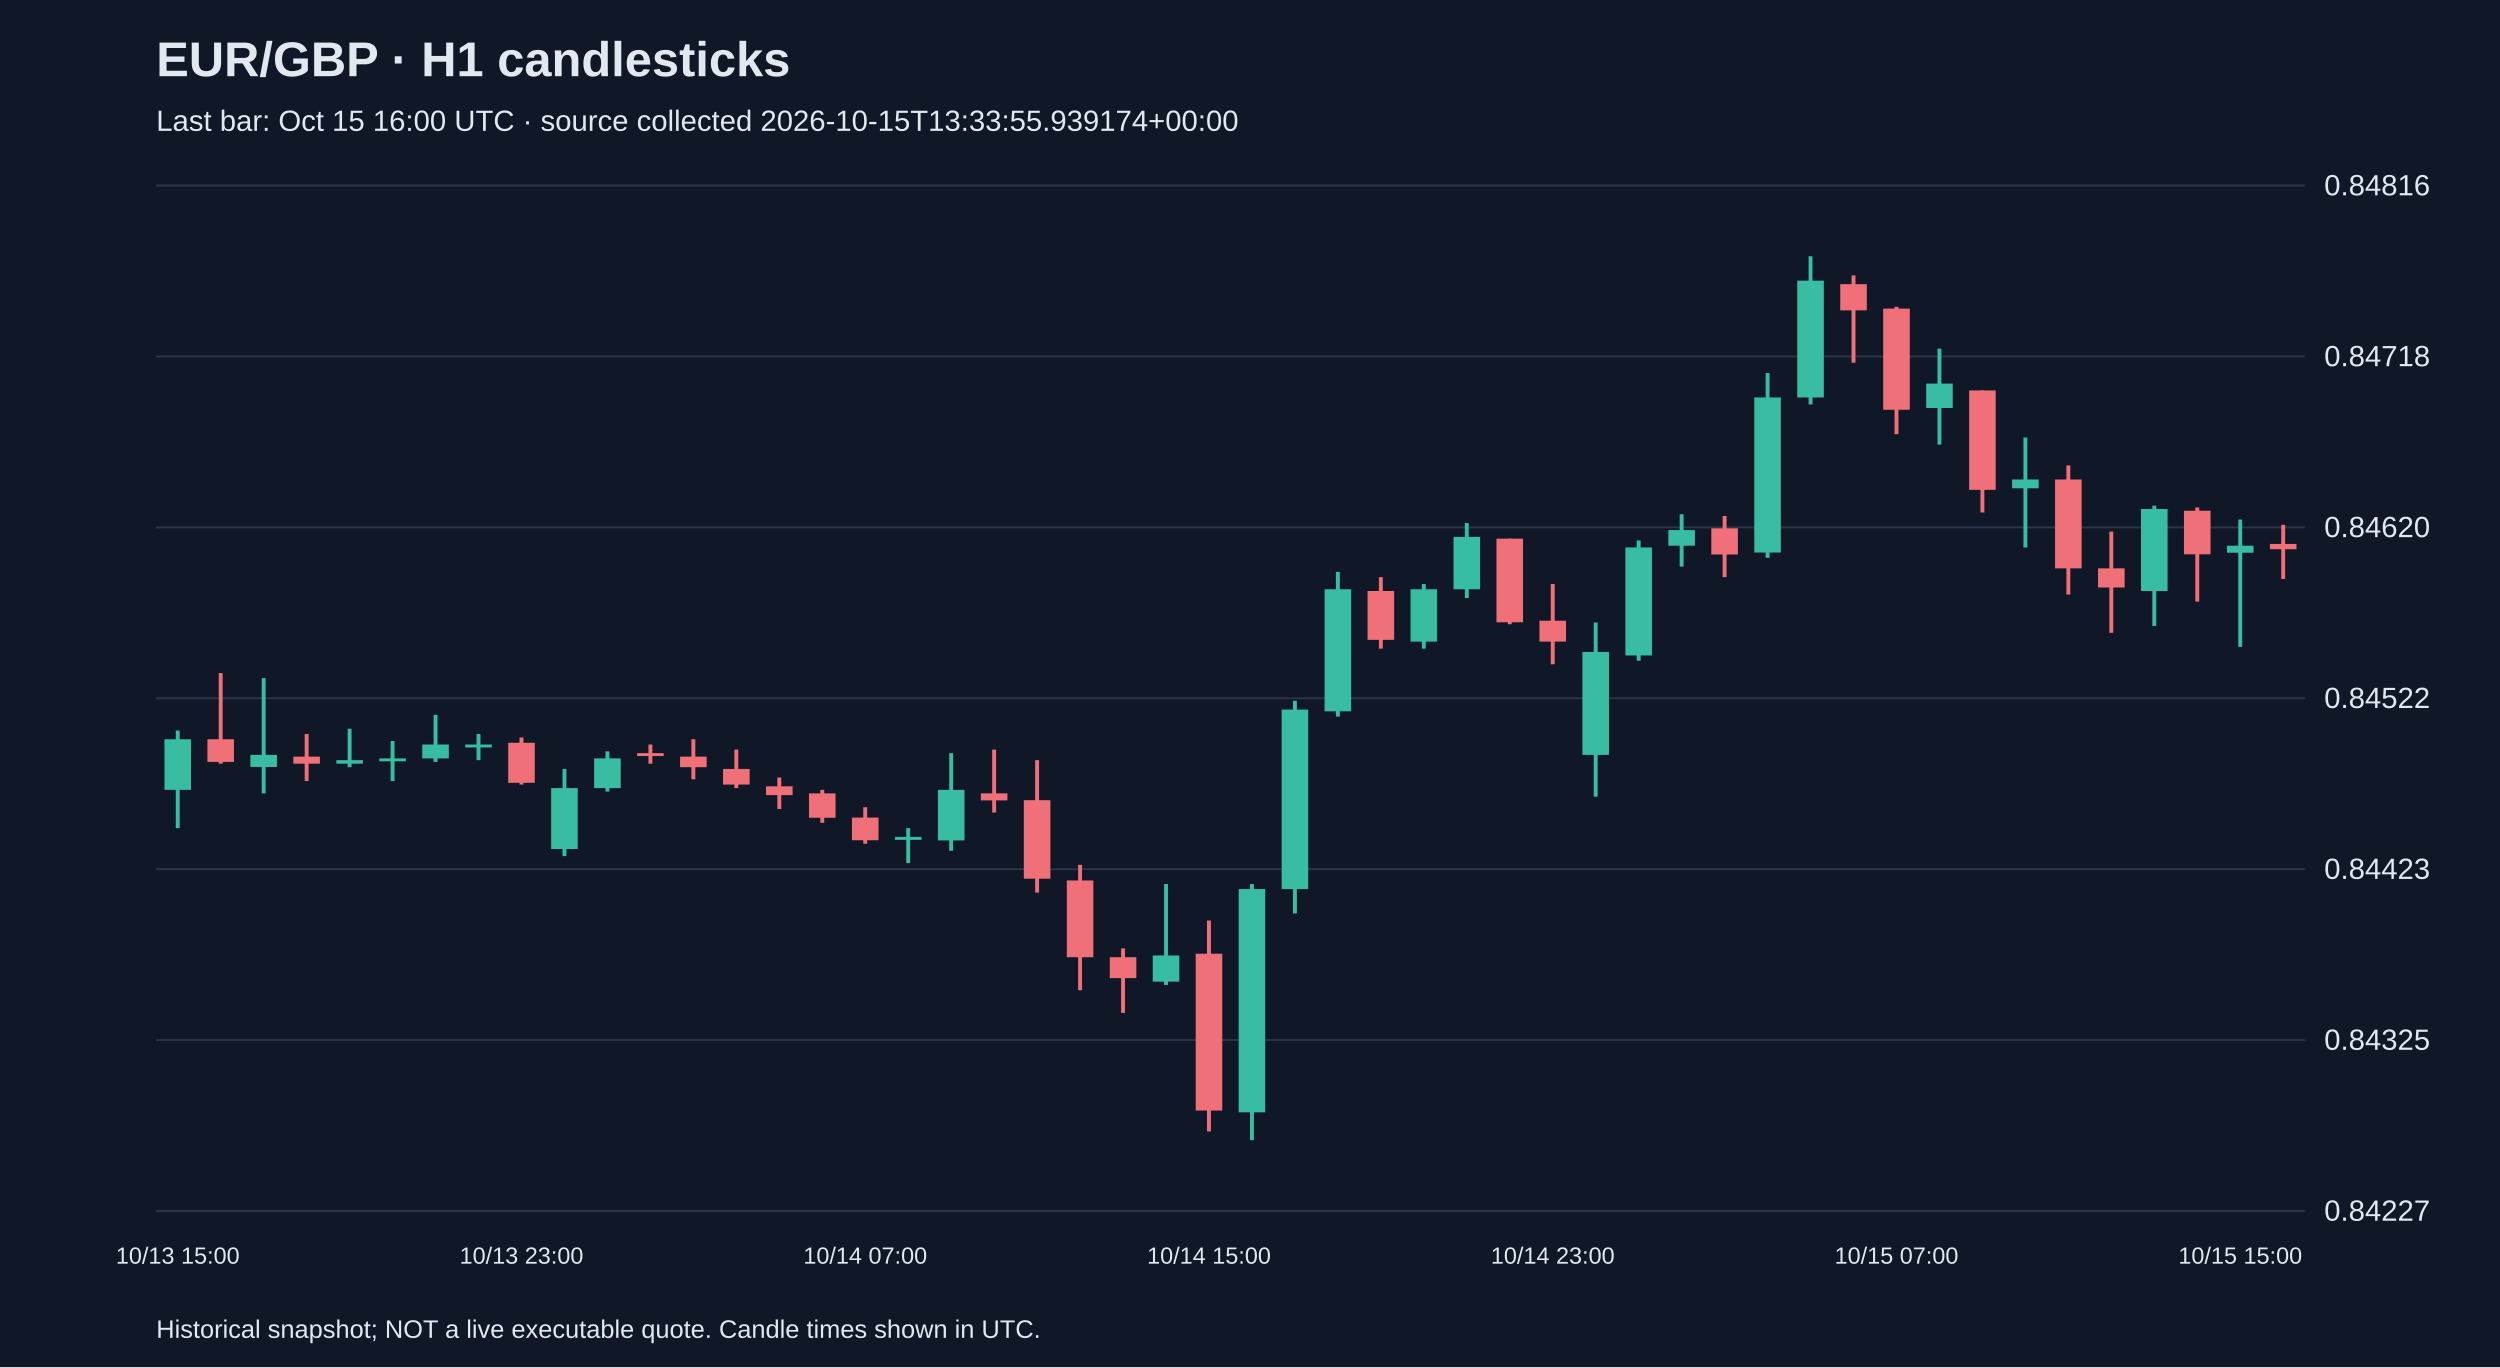
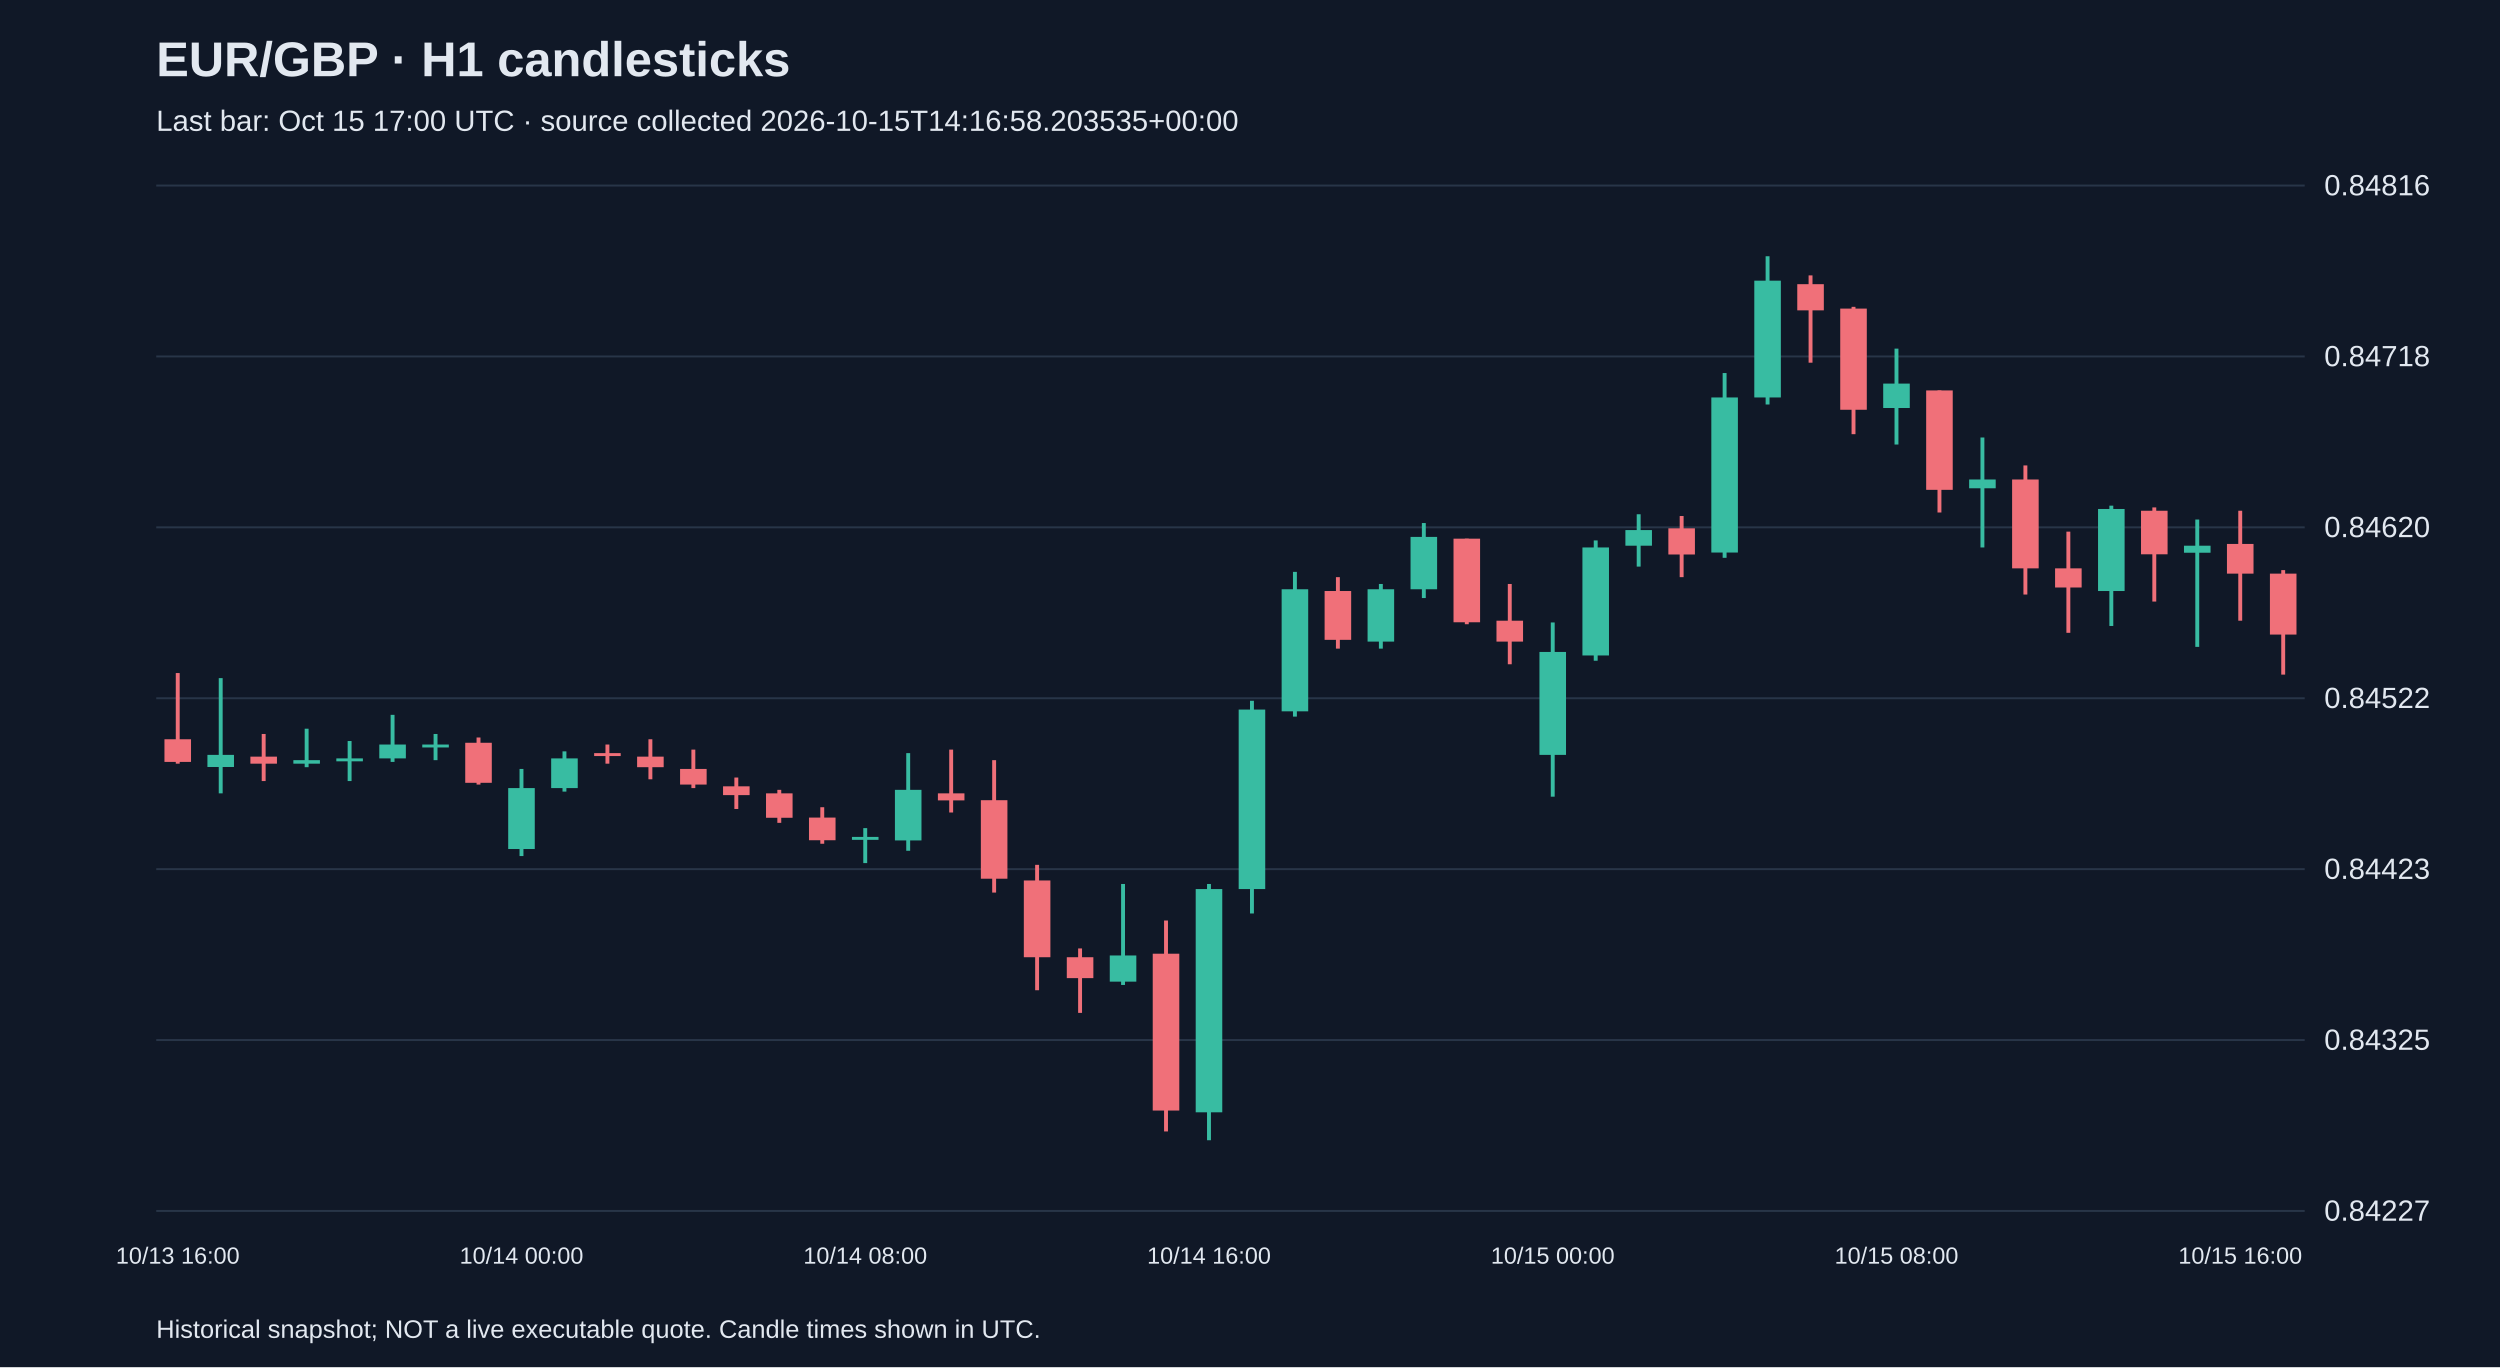
<svg xmlns="http://www.w3.org/2000/svg" viewBox="0 0 1280 700">
  <rect width="100%" height="100%" fill="#101827" />
  <style>text{font-family:Arial,sans-serif;fill:#e2e8f0}</style>
  <text x="80" y="39" font-size="25" font-weight="bold">EUR/GBP · H1 candlesticks</text>
-   <text x="80" y="67" font-size="15" fill="#a6b1c5">Last bar: Oct 15 16:00 UTC · source collected 2026-10-15T13:33:55.939174+00:00</text>
+   <text x="80" y="67" font-size="15" fill="#a6b1c5">Last bar: Oct 15 17:00 UTC · source collected 2026-10-15T14:16:58.203535+00:00</text>
  <line x1="80" y1="620.0" x2="1180" y2="620.0" stroke="#283548" />
  <text x="1190" y="625.0" font-size="15">0.84227</text>
  <line x1="80" y1="532.5" x2="1180" y2="532.5" stroke="#283548" />
  <text x="1190" y="537.5" font-size="15">0.84325</text>
  <line x1="80" y1="445.0" x2="1180" y2="445.0" stroke="#283548" />
  <text x="1190" y="450.0" font-size="15">0.84423</text>
  <line x1="80" y1="357.5" x2="1180" y2="357.5" stroke="#283548" />
  <text x="1190" y="362.5" font-size="15">0.84522</text>
  <line x1="80" y1="270.0" x2="1180" y2="270.0" stroke="#283548" />
  <text x="1190" y="275.0" font-size="15">0.84620</text>
  <line x1="80" y1="182.5" x2="1180" y2="182.5" stroke="#283548" />
  <text x="1190" y="187.5" font-size="15">0.84718</text>
  <line x1="80" y1="95.0" x2="1180" y2="95.0" stroke="#283548" />
  <text x="1190" y="100.0" font-size="15">0.84816</text>
-   <line x1="91.0" y1="374.0" x2="91.0" y2="424.0" stroke="#38bca2" stroke-width="2" />
-   <rect x="84.2" y="378.5" width="13.6" height="25.9" fill="#38bca2" />
-   <text x="91.0" y="647" text-anchor="middle" font-size="12">10/13 15:00</text>
-   <line x1="113.0" y1="344.6" x2="113.0" y2="391.0" stroke="#f07079" stroke-width="2" />
-   <rect x="106.2" y="378.5" width="13.6" height="11.6" fill="#f07079" />
-   <line x1="135.0" y1="347.2" x2="135.0" y2="406.2" stroke="#38bca2" stroke-width="2" />
-   <rect x="128.2" y="386.5" width="13.6" height="6.2" fill="#38bca2" />
-   <line x1="157.0" y1="375.8" x2="157.0" y2="399.9" stroke="#f07079" stroke-width="2" />
-   <rect x="150.2" y="387.4" width="13.6" height="3.6" fill="#f07079" />
-   <line x1="179.0" y1="373.1" x2="179.0" y2="392.8" stroke="#38bca2" stroke-width="2" />
-   <rect x="172.2" y="389.2" width="13.6" height="1.8" fill="#38bca2" />
-   <line x1="201.0" y1="379.4" x2="201.0" y2="399.9" stroke="#38bca2" stroke-width="2" />
-   <rect x="194.2" y="388.3" width="13.6" height="1.5" fill="#38bca2" />
-   <line x1="223.0" y1="366.0" x2="223.0" y2="390.1" stroke="#38bca2" stroke-width="2" />
-   <rect x="216.2" y="381.2" width="13.6" height="7.1" fill="#38bca2" />
-   <line x1="245.0" y1="375.8" x2="245.0" y2="389.2" stroke="#38bca2" stroke-width="2" />
-   <rect x="238.2" y="381.2" width="13.6" height="1.5" fill="#38bca2" />
-   <line x1="267.0" y1="377.6" x2="267.0" y2="401.7" stroke="#f07079" stroke-width="2" />
-   <rect x="260.2" y="380.3" width="13.6" height="20.5" fill="#f07079" />
-   <text x="267.0" y="647" text-anchor="middle" font-size="12">10/13 23:00</text>
-   <line x1="289.0" y1="393.7" x2="289.0" y2="438.3" stroke="#38bca2" stroke-width="2" />
-   <rect x="282.2" y="403.5" width="13.6" height="31.2" fill="#38bca2" />
-   <line x1="311.0" y1="384.7" x2="311.0" y2="405.3" stroke="#38bca2" stroke-width="2" />
-   <rect x="304.2" y="388.3" width="13.6" height="15.2" fill="#38bca2" />
-   <line x1="333.0" y1="381.2" x2="333.0" y2="391.0" stroke="#f07079" stroke-width="2" />
-   <rect x="326.2" y="385.6" width="13.6" height="1.5" fill="#f07079" />
-   <line x1="355.0" y1="378.5" x2="355.0" y2="399.0" stroke="#f07079" stroke-width="2" />
-   <rect x="348.2" y="387.4" width="13.6" height="5.4" fill="#f07079" />
-   <line x1="377.0" y1="383.8" x2="377.0" y2="403.5" stroke="#f07079" stroke-width="2" />
-   <rect x="370.2" y="393.7" width="13.6" height="8.0" fill="#f07079" />
-   <line x1="399.0" y1="398.1" x2="399.0" y2="414.2" stroke="#f07079" stroke-width="2" />
-   <rect x="392.2" y="402.6" width="13.6" height="4.5" fill="#f07079" />
-   <line x1="421.0" y1="404.4" x2="421.0" y2="421.3" stroke="#f07079" stroke-width="2" />
-   <rect x="414.2" y="406.2" width="13.6" height="12.5" fill="#f07079" />
-   <line x1="443.0" y1="413.3" x2="443.0" y2="432.0" stroke="#f07079" stroke-width="2" />
-   <rect x="436.2" y="418.6" width="13.6" height="11.6" fill="#f07079" />
-   <text x="443.0" y="647" text-anchor="middle" font-size="12">10/14 07:00</text>
-   <line x1="465.0" y1="424.0" x2="465.0" y2="441.9" stroke="#38bca2" stroke-width="2" />
-   <rect x="458.2" y="428.5" width="13.6" height="1.5" fill="#38bca2" />
-   <line x1="487.0" y1="385.6" x2="487.0" y2="435.6" stroke="#38bca2" stroke-width="2" />
-   <rect x="480.2" y="404.4" width="13.6" height="25.9" fill="#38bca2" />
-   <line x1="509.0" y1="383.8" x2="509.0" y2="416.0" stroke="#f07079" stroke-width="2" />
-   <rect x="502.2" y="406.2" width="13.6" height="3.6" fill="#f07079" />
-   <line x1="531.0" y1="389.2" x2="531.0" y2="457.0" stroke="#f07079" stroke-width="2" />
-   <rect x="524.2" y="409.7" width="13.6" height="40.2" fill="#f07079" />
-   <line x1="553.0" y1="442.8" x2="553.0" y2="507.0" stroke="#f07079" stroke-width="2" />
-   <rect x="546.2" y="450.8" width="13.6" height="39.3" fill="#f07079" />
-   <line x1="575.0" y1="485.6" x2="575.0" y2="518.6" stroke="#f07079" stroke-width="2" />
-   <rect x="568.2" y="490.1" width="13.6" height="10.7" fill="#f07079" />
-   <line x1="597.0" y1="452.6" x2="597.0" y2="504.3" stroke="#38bca2" stroke-width="2" />
-   <rect x="590.2" y="489.2" width="13.6" height="13.4" fill="#38bca2" />
-   <line x1="619.0" y1="471.3" x2="619.0" y2="579.3" stroke="#f07079" stroke-width="2" />
-   <rect x="612.2" y="488.3" width="13.6" height="80.3" fill="#f07079" />
-   <text x="619.0" y="647" text-anchor="middle" font-size="12">10/14 15:00</text>
-   <line x1="641.0" y1="452.6" x2="641.0" y2="583.8" stroke="#38bca2" stroke-width="2" />
-   <rect x="634.2" y="455.2" width="13.6" height="114.3" fill="#38bca2" />
-   <line x1="663.0" y1="358.8" x2="663.0" y2="467.7" stroke="#38bca2" stroke-width="2" />
-   <rect x="656.2" y="363.3" width="13.6" height="91.9" fill="#38bca2" />
-   <line x1="685.0" y1="292.8" x2="685.0" y2="366.9" stroke="#38bca2" stroke-width="2" />
-   <rect x="678.2" y="301.7" width="13.6" height="62.5" fill="#38bca2" />
-   <line x1="707.0" y1="295.5" x2="707.0" y2="332.1" stroke="#f07079" stroke-width="2" />
-   <rect x="700.2" y="302.6" width="13.6" height="25.0" fill="#f07079" />
-   <line x1="729.0" y1="299.0" x2="729.0" y2="332.1" stroke="#38bca2" stroke-width="2" />
-   <rect x="722.2" y="301.7" width="13.6" height="26.8" fill="#38bca2" />
-   <line x1="751.0" y1="267.8" x2="751.0" y2="306.2" stroke="#38bca2" stroke-width="2" />
-   <rect x="744.2" y="274.9" width="13.6" height="26.8" fill="#38bca2" />
-   <line x1="773.0" y1="275.8" x2="773.0" y2="319.6" stroke="#f07079" stroke-width="2" />
-   <rect x="766.2" y="275.8" width="13.6" height="42.8" fill="#f07079" />
-   <line x1="795.0" y1="299.0" x2="795.0" y2="340.1" stroke="#f07079" stroke-width="2" />
-   <rect x="788.2" y="317.8" width="13.6" height="10.7" fill="#f07079" />
-   <text x="795.0" y="647" text-anchor="middle" font-size="12">10/14 23:00</text>
-   <line x1="817.0" y1="318.7" x2="817.0" y2="407.9" stroke="#38bca2" stroke-width="2" />
-   <rect x="810.2" y="333.8" width="13.6" height="52.7" fill="#38bca2" />
-   <line x1="839.0" y1="276.7" x2="839.0" y2="338.3" stroke="#38bca2" stroke-width="2" />
-   <rect x="832.2" y="280.3" width="13.6" height="55.3" fill="#38bca2" />
-   <line x1="861.0" y1="263.3" x2="861.0" y2="290.1" stroke="#38bca2" stroke-width="2" />
-   <rect x="854.2" y="271.4" width="13.6" height="8.0" fill="#38bca2" />
-   <line x1="883.0" y1="264.2" x2="883.0" y2="295.5" stroke="#f07079" stroke-width="2" />
-   <rect x="876.2" y="270.5" width="13.6" height="13.4" fill="#f07079" />
-   <line x1="905.0" y1="191.0" x2="905.0" y2="285.6" stroke="#38bca2" stroke-width="2" />
-   <rect x="898.2" y="203.5" width="13.6" height="79.4" fill="#38bca2" />
-   <line x1="927.0" y1="131.2" x2="927.0" y2="207.1" stroke="#38bca2" stroke-width="2" />
-   <rect x="920.2" y="143.7" width="13.6" height="59.8" fill="#38bca2" />
-   <line x1="949.0" y1="141.0" x2="949.0" y2="185.7" stroke="#f07079" stroke-width="2" />
-   <rect x="942.2" y="145.5" width="13.6" height="13.4" fill="#f07079" />
-   <line x1="971.0" y1="157.1" x2="971.0" y2="222.3" stroke="#f07079" stroke-width="2" />
-   <rect x="964.2" y="158.0" width="13.6" height="51.8" fill="#f07079" />
-   <text x="971.0" y="647" text-anchor="middle" font-size="12">10/15 07:00</text>
-   <line x1="993.0" y1="178.5" x2="993.0" y2="227.6" stroke="#38bca2" stroke-width="2" />
-   <rect x="986.2" y="196.4" width="13.6" height="12.5" fill="#38bca2" />
-   <line x1="1015.0" y1="199.9" x2="1015.0" y2="262.4" stroke="#f07079" stroke-width="2" />
-   <rect x="1008.2" y="199.9" width="13.6" height="50.9" fill="#f07079" />
-   <line x1="1037.0" y1="224.0" x2="1037.0" y2="280.3" stroke="#38bca2" stroke-width="2" />
-   <rect x="1030.2" y="245.5" width="13.6" height="4.5" fill="#38bca2" />
-   <line x1="1059.0" y1="238.3" x2="1059.0" y2="304.4" stroke="#f07079" stroke-width="2" />
-   <rect x="1052.2" y="245.5" width="13.6" height="45.5" fill="#f07079" />
-   <line x1="1081.0" y1="272.2" x2="1081.0" y2="324.0" stroke="#f07079" stroke-width="2" />
-   <rect x="1074.2" y="291.0" width="13.6" height="9.8" fill="#f07079" />
-   <line x1="1103.0" y1="258.9" x2="1103.0" y2="320.5" stroke="#38bca2" stroke-width="2" />
-   <rect x="1096.2" y="260.6" width="13.6" height="42.0" fill="#38bca2" />
-   <line x1="1125.0" y1="259.8" x2="1125.0" y2="308.0" stroke="#f07079" stroke-width="2" />
-   <rect x="1118.2" y="261.5" width="13.6" height="22.3" fill="#f07079" />
-   <line x1="1147.0" y1="266.0" x2="1147.0" y2="331.2" stroke="#38bca2" stroke-width="2" />
-   <rect x="1140.2" y="279.4" width="13.6" height="3.6" fill="#38bca2" />
-   <text x="1147.0" y="647" text-anchor="middle" font-size="12">10/15 15:00</text>
-   <line x1="1169.0" y1="268.7" x2="1169.0" y2="296.4" stroke="#f07079" stroke-width="2" />
-   <rect x="1162.2" y="278.5" width="13.6" height="2.7" fill="#f07079" />
+   <line x1="91.0" y1="344.6" x2="91.0" y2="391.0" stroke="#f07079" stroke-width="2" />
+   <rect x="84.2" y="378.5" width="13.6" height="11.6" fill="#f07079" />
+   <text x="91.0" y="647" text-anchor="middle" font-size="12">10/13 16:00</text>
+   <line x1="113.0" y1="347.2" x2="113.0" y2="406.2" stroke="#38bca2" stroke-width="2" />
+   <rect x="106.2" y="386.5" width="13.6" height="6.2" fill="#38bca2" />
+   <line x1="135.0" y1="375.8" x2="135.0" y2="399.9" stroke="#f07079" stroke-width="2" />
+   <rect x="128.2" y="387.4" width="13.6" height="3.6" fill="#f07079" />
+   <line x1="157.0" y1="373.1" x2="157.0" y2="392.8" stroke="#38bca2" stroke-width="2" />
+   <rect x="150.2" y="389.2" width="13.6" height="1.8" fill="#38bca2" />
+   <line x1="179.0" y1="379.4" x2="179.0" y2="399.9" stroke="#38bca2" stroke-width="2" />
+   <rect x="172.2" y="388.3" width="13.6" height="1.5" fill="#38bca2" />
+   <line x1="201.0" y1="366.0" x2="201.0" y2="390.1" stroke="#38bca2" stroke-width="2" />
+   <rect x="194.2" y="381.2" width="13.6" height="7.1" fill="#38bca2" />
+   <line x1="223.0" y1="375.8" x2="223.0" y2="389.2" stroke="#38bca2" stroke-width="2" />
+   <rect x="216.2" y="381.2" width="13.6" height="1.5" fill="#38bca2" />
+   <line x1="245.0" y1="377.6" x2="245.0" y2="401.7" stroke="#f07079" stroke-width="2" />
+   <rect x="238.2" y="380.3" width="13.6" height="20.5" fill="#f07079" />
+   <line x1="267.0" y1="393.7" x2="267.0" y2="438.3" stroke="#38bca2" stroke-width="2" />
+   <rect x="260.2" y="403.5" width="13.6" height="31.2" fill="#38bca2" />
+   <text x="267.0" y="647" text-anchor="middle" font-size="12">10/14 00:00</text>
+   <line x1="289.0" y1="384.7" x2="289.0" y2="405.3" stroke="#38bca2" stroke-width="2" />
+   <rect x="282.2" y="388.3" width="13.6" height="15.2" fill="#38bca2" />
+   <line x1="311.0" y1="381.2" x2="311.0" y2="391.0" stroke="#f07079" stroke-width="2" />
+   <rect x="304.2" y="385.6" width="13.6" height="1.5" fill="#f07079" />
+   <line x1="333.0" y1="378.5" x2="333.0" y2="399.0" stroke="#f07079" stroke-width="2" />
+   <rect x="326.2" y="387.4" width="13.6" height="5.4" fill="#f07079" />
+   <line x1="355.0" y1="383.8" x2="355.0" y2="403.5" stroke="#f07079" stroke-width="2" />
+   <rect x="348.2" y="393.7" width="13.6" height="8.0" fill="#f07079" />
+   <line x1="377.0" y1="398.1" x2="377.0" y2="414.2" stroke="#f07079" stroke-width="2" />
+   <rect x="370.2" y="402.6" width="13.6" height="4.5" fill="#f07079" />
+   <line x1="399.0" y1="404.4" x2="399.0" y2="421.3" stroke="#f07079" stroke-width="2" />
+   <rect x="392.2" y="406.2" width="13.6" height="12.5" fill="#f07079" />
+   <line x1="421.0" y1="413.3" x2="421.0" y2="432.0" stroke="#f07079" stroke-width="2" />
+   <rect x="414.2" y="418.6" width="13.6" height="11.6" fill="#f07079" />
+   <line x1="443.0" y1="424.0" x2="443.0" y2="441.9" stroke="#38bca2" stroke-width="2" />
+   <rect x="436.2" y="428.5" width="13.6" height="1.5" fill="#38bca2" />
+   <text x="443.0" y="647" text-anchor="middle" font-size="12">10/14 08:00</text>
+   <line x1="465.0" y1="385.6" x2="465.0" y2="435.6" stroke="#38bca2" stroke-width="2" />
+   <rect x="458.2" y="404.4" width="13.6" height="25.9" fill="#38bca2" />
+   <line x1="487.0" y1="383.8" x2="487.0" y2="416.0" stroke="#f07079" stroke-width="2" />
+   <rect x="480.2" y="406.2" width="13.6" height="3.6" fill="#f07079" />
+   <line x1="509.0" y1="389.2" x2="509.0" y2="457.0" stroke="#f07079" stroke-width="2" />
+   <rect x="502.2" y="409.7" width="13.6" height="40.2" fill="#f07079" />
+   <line x1="531.0" y1="442.8" x2="531.0" y2="507.0" stroke="#f07079" stroke-width="2" />
+   <rect x="524.2" y="450.8" width="13.6" height="39.3" fill="#f07079" />
+   <line x1="553.0" y1="485.6" x2="553.0" y2="518.6" stroke="#f07079" stroke-width="2" />
+   <rect x="546.2" y="490.1" width="13.6" height="10.7" fill="#f07079" />
+   <line x1="575.0" y1="452.6" x2="575.0" y2="504.3" stroke="#38bca2" stroke-width="2" />
+   <rect x="568.2" y="489.2" width="13.6" height="13.4" fill="#38bca2" />
+   <line x1="597.0" y1="471.3" x2="597.0" y2="579.3" stroke="#f07079" stroke-width="2" />
+   <rect x="590.2" y="488.3" width="13.6" height="80.3" fill="#f07079" />
+   <line x1="619.0" y1="452.6" x2="619.0" y2="583.8" stroke="#38bca2" stroke-width="2" />
+   <rect x="612.2" y="455.2" width="13.6" height="114.3" fill="#38bca2" />
+   <text x="619.0" y="647" text-anchor="middle" font-size="12">10/14 16:00</text>
+   <line x1="641.0" y1="358.8" x2="641.0" y2="467.7" stroke="#38bca2" stroke-width="2" />
+   <rect x="634.2" y="363.3" width="13.6" height="91.9" fill="#38bca2" />
+   <line x1="663.0" y1="292.8" x2="663.0" y2="366.9" stroke="#38bca2" stroke-width="2" />
+   <rect x="656.2" y="301.7" width="13.6" height="62.5" fill="#38bca2" />
+   <line x1="685.0" y1="295.5" x2="685.0" y2="332.1" stroke="#f07079" stroke-width="2" />
+   <rect x="678.2" y="302.6" width="13.6" height="25.0" fill="#f07079" />
+   <line x1="707.0" y1="299.0" x2="707.0" y2="332.1" stroke="#38bca2" stroke-width="2" />
+   <rect x="700.2" y="301.7" width="13.6" height="26.8" fill="#38bca2" />
+   <line x1="729.0" y1="267.8" x2="729.0" y2="306.2" stroke="#38bca2" stroke-width="2" />
+   <rect x="722.2" y="274.9" width="13.6" height="26.8" fill="#38bca2" />
+   <line x1="751.0" y1="275.8" x2="751.0" y2="319.6" stroke="#f07079" stroke-width="2" />
+   <rect x="744.2" y="275.8" width="13.6" height="42.8" fill="#f07079" />
+   <line x1="773.0" y1="299.0" x2="773.0" y2="340.1" stroke="#f07079" stroke-width="2" />
+   <rect x="766.2" y="317.8" width="13.6" height="10.7" fill="#f07079" />
+   <line x1="795.0" y1="318.7" x2="795.0" y2="407.9" stroke="#38bca2" stroke-width="2" />
+   <rect x="788.2" y="333.8" width="13.6" height="52.7" fill="#38bca2" />
+   <text x="795.0" y="647" text-anchor="middle" font-size="12">10/15 00:00</text>
+   <line x1="817.0" y1="276.7" x2="817.0" y2="338.3" stroke="#38bca2" stroke-width="2" />
+   <rect x="810.2" y="280.3" width="13.6" height="55.3" fill="#38bca2" />
+   <line x1="839.0" y1="263.3" x2="839.0" y2="290.1" stroke="#38bca2" stroke-width="2" />
+   <rect x="832.2" y="271.4" width="13.6" height="8.0" fill="#38bca2" />
+   <line x1="861.0" y1="264.2" x2="861.0" y2="295.5" stroke="#f07079" stroke-width="2" />
+   <rect x="854.2" y="270.5" width="13.6" height="13.4" fill="#f07079" />
+   <line x1="883.0" y1="191.0" x2="883.0" y2="285.6" stroke="#38bca2" stroke-width="2" />
+   <rect x="876.2" y="203.5" width="13.6" height="79.4" fill="#38bca2" />
+   <line x1="905.0" y1="131.2" x2="905.0" y2="207.1" stroke="#38bca2" stroke-width="2" />
+   <rect x="898.2" y="143.7" width="13.6" height="59.8" fill="#38bca2" />
+   <line x1="927.0" y1="141.0" x2="927.0" y2="185.7" stroke="#f07079" stroke-width="2" />
+   <rect x="920.2" y="145.5" width="13.6" height="13.4" fill="#f07079" />
+   <line x1="949.0" y1="157.1" x2="949.0" y2="222.3" stroke="#f07079" stroke-width="2" />
+   <rect x="942.2" y="158.0" width="13.6" height="51.8" fill="#f07079" />
+   <line x1="971.0" y1="178.5" x2="971.0" y2="227.6" stroke="#38bca2" stroke-width="2" />
+   <rect x="964.2" y="196.4" width="13.6" height="12.5" fill="#38bca2" />
+   <text x="971.0" y="647" text-anchor="middle" font-size="12">10/15 08:00</text>
+   <line x1="993.0" y1="199.9" x2="993.0" y2="262.4" stroke="#f07079" stroke-width="2" />
+   <rect x="986.2" y="199.9" width="13.6" height="50.9" fill="#f07079" />
+   <line x1="1015.0" y1="224.0" x2="1015.0" y2="280.3" stroke="#38bca2" stroke-width="2" />
+   <rect x="1008.2" y="245.5" width="13.6" height="4.5" fill="#38bca2" />
+   <line x1="1037.0" y1="238.3" x2="1037.0" y2="304.4" stroke="#f07079" stroke-width="2" />
+   <rect x="1030.2" y="245.5" width="13.6" height="45.5" fill="#f07079" />
+   <line x1="1059.0" y1="272.2" x2="1059.0" y2="324.0" stroke="#f07079" stroke-width="2" />
+   <rect x="1052.2" y="291.0" width="13.6" height="9.8" fill="#f07079" />
+   <line x1="1081.0" y1="258.9" x2="1081.0" y2="320.5" stroke="#38bca2" stroke-width="2" />
+   <rect x="1074.2" y="260.6" width="13.6" height="42.0" fill="#38bca2" />
+   <line x1="1103.0" y1="259.8" x2="1103.0" y2="308.0" stroke="#f07079" stroke-width="2" />
+   <rect x="1096.2" y="261.5" width="13.6" height="22.3" fill="#f07079" />
+   <line x1="1125.0" y1="266.0" x2="1125.0" y2="331.2" stroke="#38bca2" stroke-width="2" />
+   <rect x="1118.2" y="279.4" width="13.6" height="3.6" fill="#38bca2" />
+   <line x1="1147.0" y1="261.5" x2="1147.0" y2="317.8" stroke="#f07079" stroke-width="2" />
+   <rect x="1140.2" y="278.5" width="13.6" height="15.2" fill="#f07079" />
+   <text x="1147.0" y="647" text-anchor="middle" font-size="12">10/15 16:00</text>
+   <line x1="1169.0" y1="291.9" x2="1169.0" y2="345.4" stroke="#f07079" stroke-width="2" />
+   <rect x="1162.2" y="293.7" width="13.6" height="31.2" fill="#f07079" />
  <text x="80" y="685" font-size="13">Historical snapshot; NOT a live executable quote. Candle times shown in UTC.</text>
</svg>
